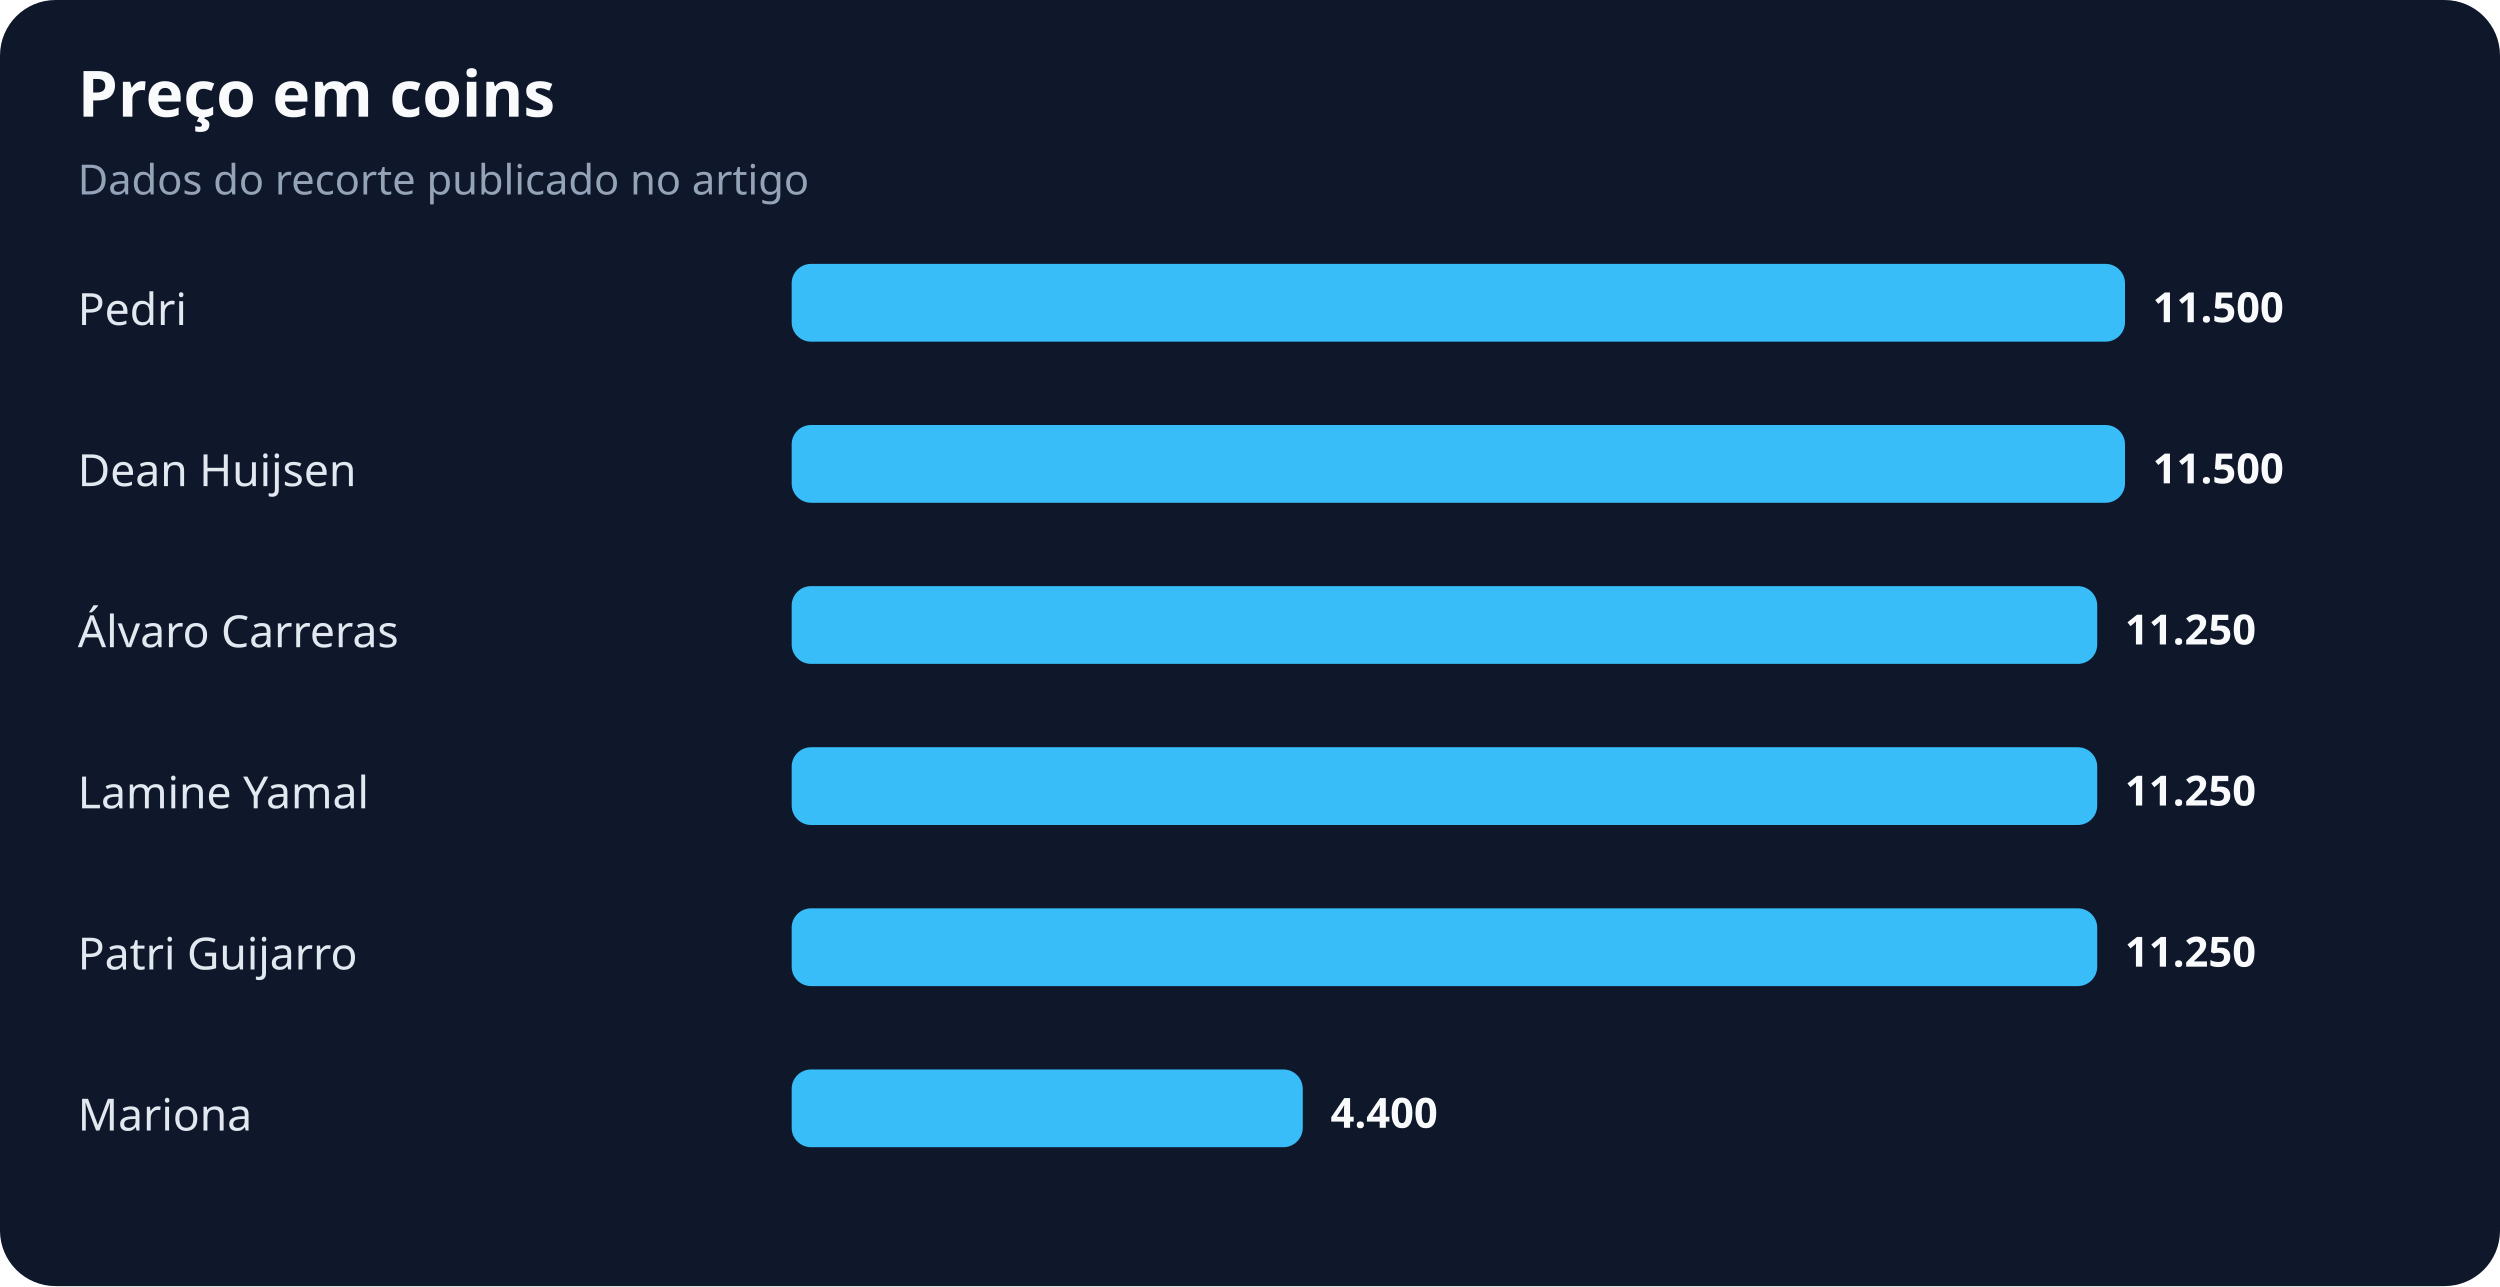
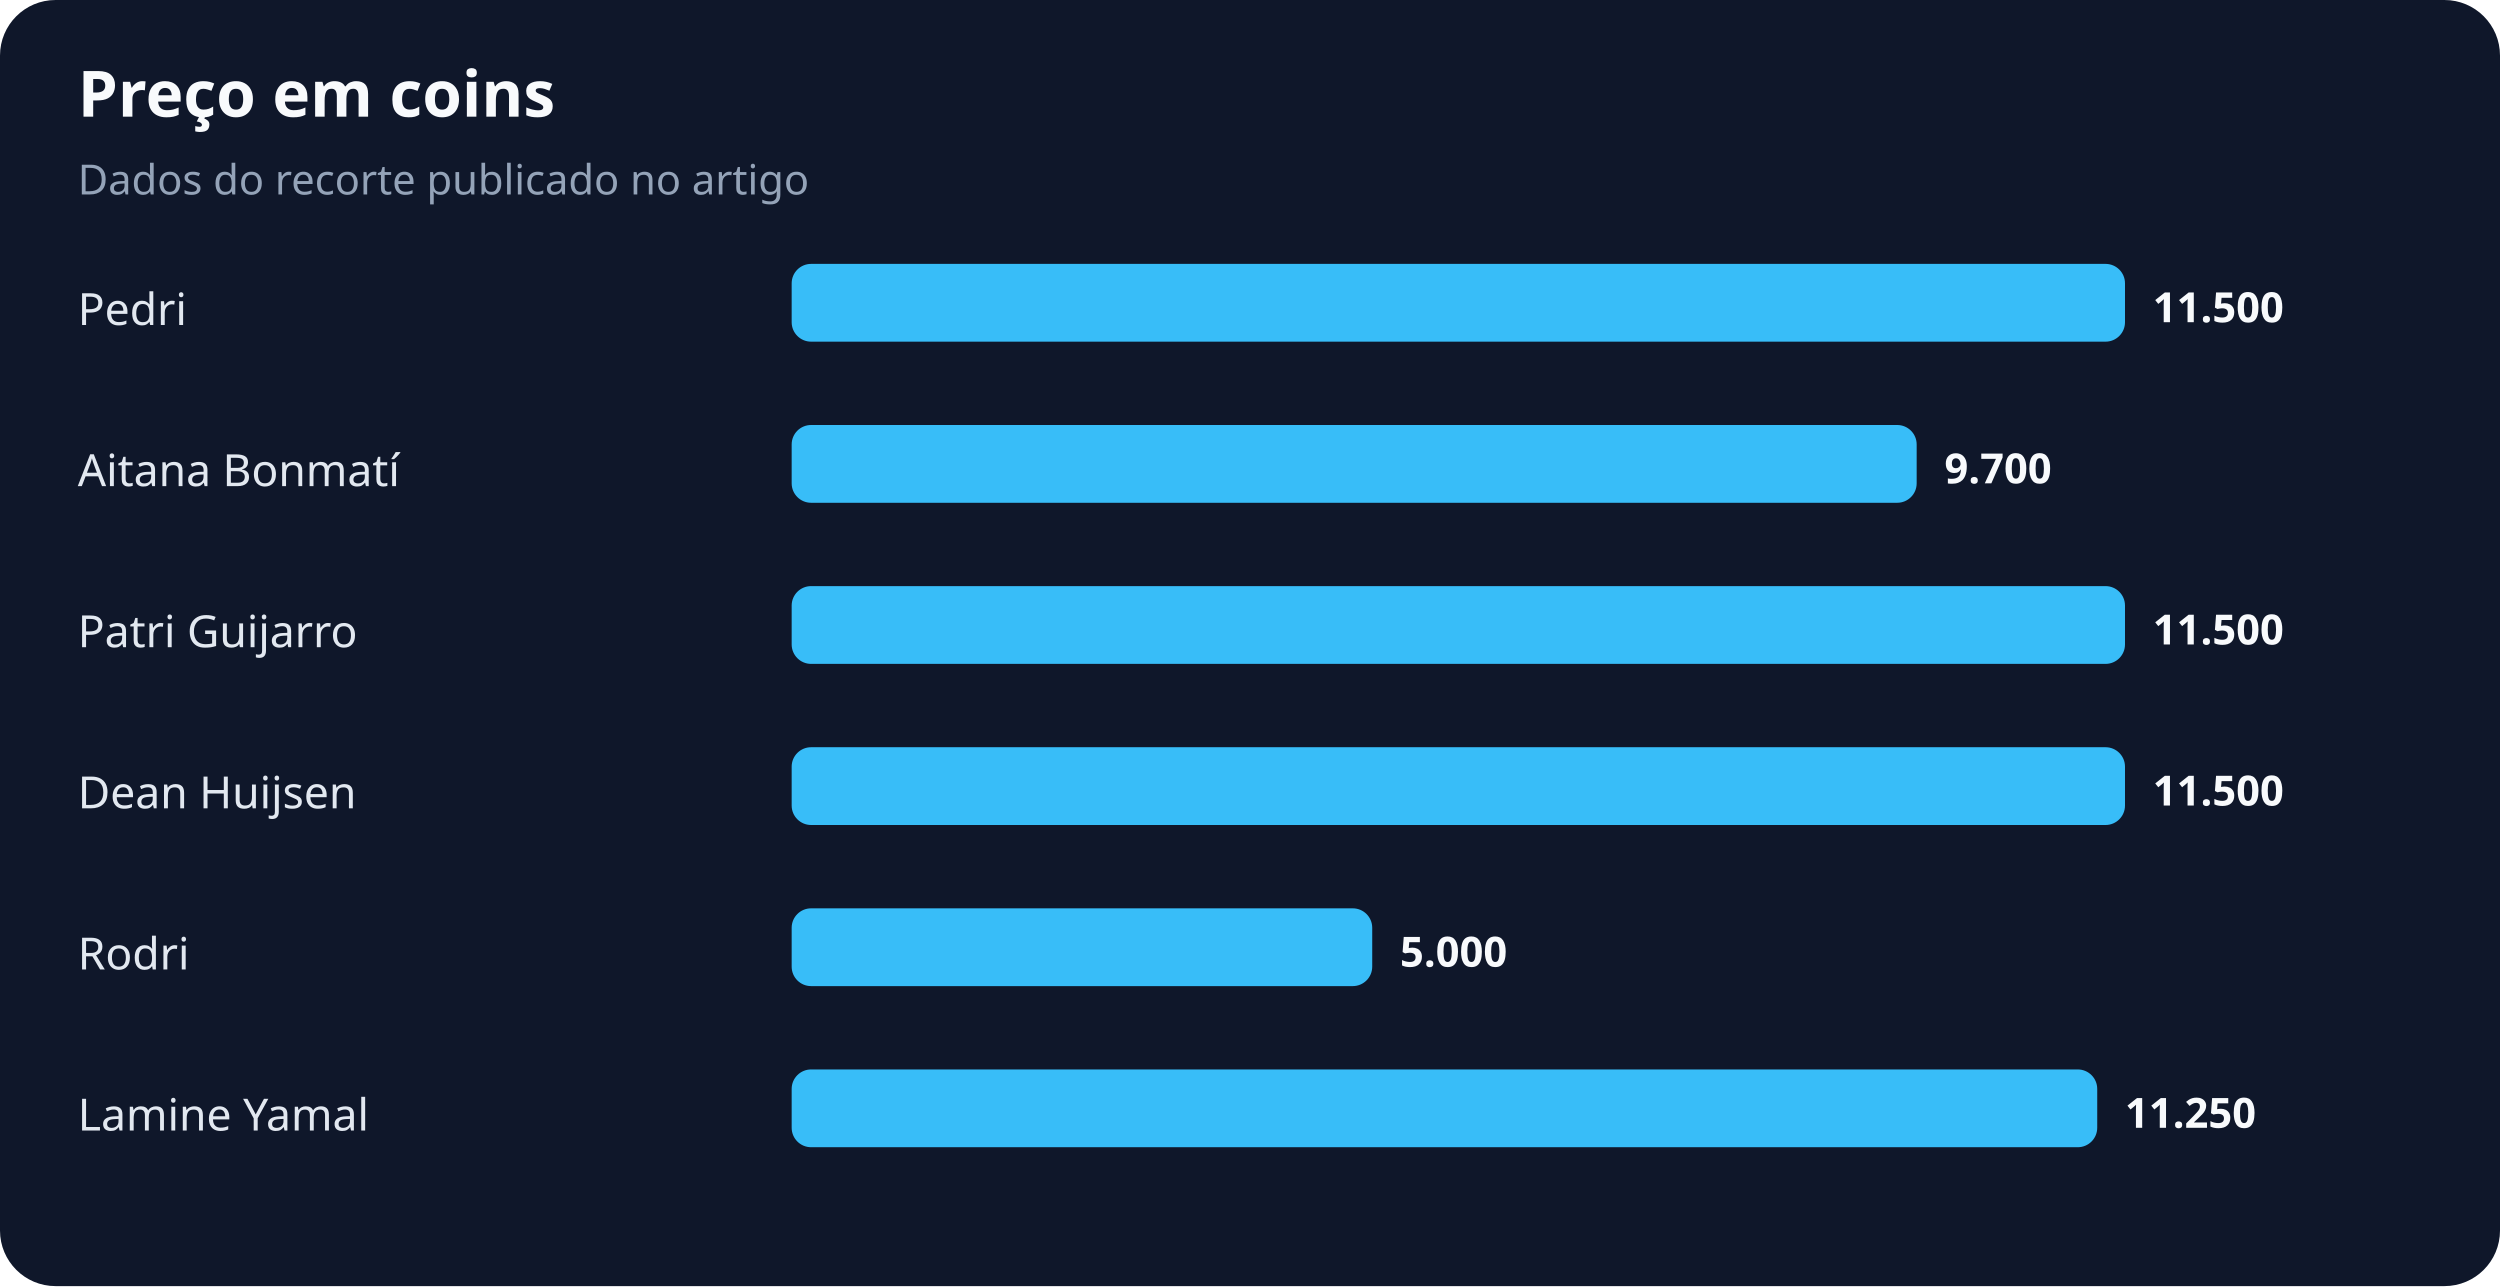
<svg xmlns="http://www.w3.org/2000/svg" width="900" height="463" viewBox="0 0 900 463" role="img" aria-labelledby="title desc">
  <rect width="100%" height="100%" rx="20" fill="#0f172a" />
  <text x="28" y="42" fill="#f8fafc" font-family="system-ui,sans-serif" font-size="23" font-weight="700">Preço em coins</text>
  <text x="28" y="70" fill="#94a3b8" font-family="system-ui,sans-serif" font-size="15">Dados do recorte publicado no artigo</text>
  <text x="28" y="117" fill="#e2e8f0" font-family="system-ui,sans-serif" font-size="16">Pedri</text>
  <rect x="285" y="95" width="480" height="28" rx="7" fill="#38bdf8" />
  <text x="775" y="116" fill="#f8fafc" font-family="system-ui,sans-serif" font-size="15" font-weight="700">11.500</text>
-   <text x="28" y="175" fill="#e2e8f0" font-family="system-ui,sans-serif" font-size="16">Dean Huijsen</text>
-   <rect x="285" y="153" width="480" height="28" rx="7" fill="#38bdf8" />
-   <text x="775" y="174" fill="#f8fafc" font-family="system-ui,sans-serif" font-size="15" font-weight="700">11.500</text>
-   <text x="28" y="233" fill="#e2e8f0" font-family="system-ui,sans-serif" font-size="16">Álvaro Carreras</text>
-   <rect x="285" y="211" width="470" height="28" rx="7" fill="#38bdf8" />
-   <text x="765" y="232" fill="#f8fafc" font-family="system-ui,sans-serif" font-size="15" font-weight="700">11.250</text>
-   <text x="28" y="291" fill="#e2e8f0" font-family="system-ui,sans-serif" font-size="16">Lamine Yamal</text>
-   <rect x="285" y="269" width="470" height="28" rx="7" fill="#38bdf8" />
-   <text x="765" y="290" fill="#f8fafc" font-family="system-ui,sans-serif" font-size="15" font-weight="700">11.250</text>
-   <text x="28" y="349" fill="#e2e8f0" font-family="system-ui,sans-serif" font-size="16">Patri Guijarro</text>
-   <rect x="285" y="327" width="470" height="28" rx="7" fill="#38bdf8" />
-   <text x="765" y="348" fill="#f8fafc" font-family="system-ui,sans-serif" font-size="15" font-weight="700">11.250</text>
-   <text x="28" y="407" fill="#e2e8f0" font-family="system-ui,sans-serif" font-size="16">Mariona</text>
-   <rect x="285" y="385" width="184" height="28" rx="7" fill="#38bdf8" />
-   <text x="479" y="406" fill="#f8fafc" font-family="system-ui,sans-serif" font-size="15" font-weight="700">4.400</text>
+   <text x="28" y="175" fill="#e2e8f0" font-family="system-ui,sans-serif" font-size="16">Aitana Bonmatí</text>
+   <rect x="285" y="153" width="405" height="28" rx="7" fill="#38bdf8" />
+   <text x="700" y="174" fill="#f8fafc" font-family="system-ui,sans-serif" font-size="15" font-weight="700">9.700</text>
+   <text x="28" y="233" fill="#e2e8f0" font-family="system-ui,sans-serif" font-size="16">Patri Guijarro</text>
+   <rect x="285" y="211" width="480" height="28" rx="7" fill="#38bdf8" />
+   <text x="775" y="232" fill="#f8fafc" font-family="system-ui,sans-serif" font-size="15" font-weight="700">11.500</text>
+   <text x="28" y="291" fill="#e2e8f0" font-family="system-ui,sans-serif" font-size="16">Dean Huijsen</text>
+   <rect x="285" y="269" width="480" height="28" rx="7" fill="#38bdf8" />
+   <text x="775" y="290" fill="#f8fafc" font-family="system-ui,sans-serif" font-size="15" font-weight="700">11.500</text>
+   <text x="28" y="349" fill="#e2e8f0" font-family="system-ui,sans-serif" font-size="16">Rodri</text>
+   <rect x="285" y="327" width="209" height="28" rx="7" fill="#38bdf8" />
+   <text x="504" y="348" fill="#f8fafc" font-family="system-ui,sans-serif" font-size="15" font-weight="700">5.000</text>
+   <text x="28" y="407" fill="#e2e8f0" font-family="system-ui,sans-serif" font-size="16">Lamine Yamal</text>
+   <rect x="285" y="385" width="470" height="28" rx="7" fill="#38bdf8" />
+   <text x="765" y="406" fill="#f8fafc" font-family="system-ui,sans-serif" font-size="15" font-weight="700">11.250</text>
</svg>
